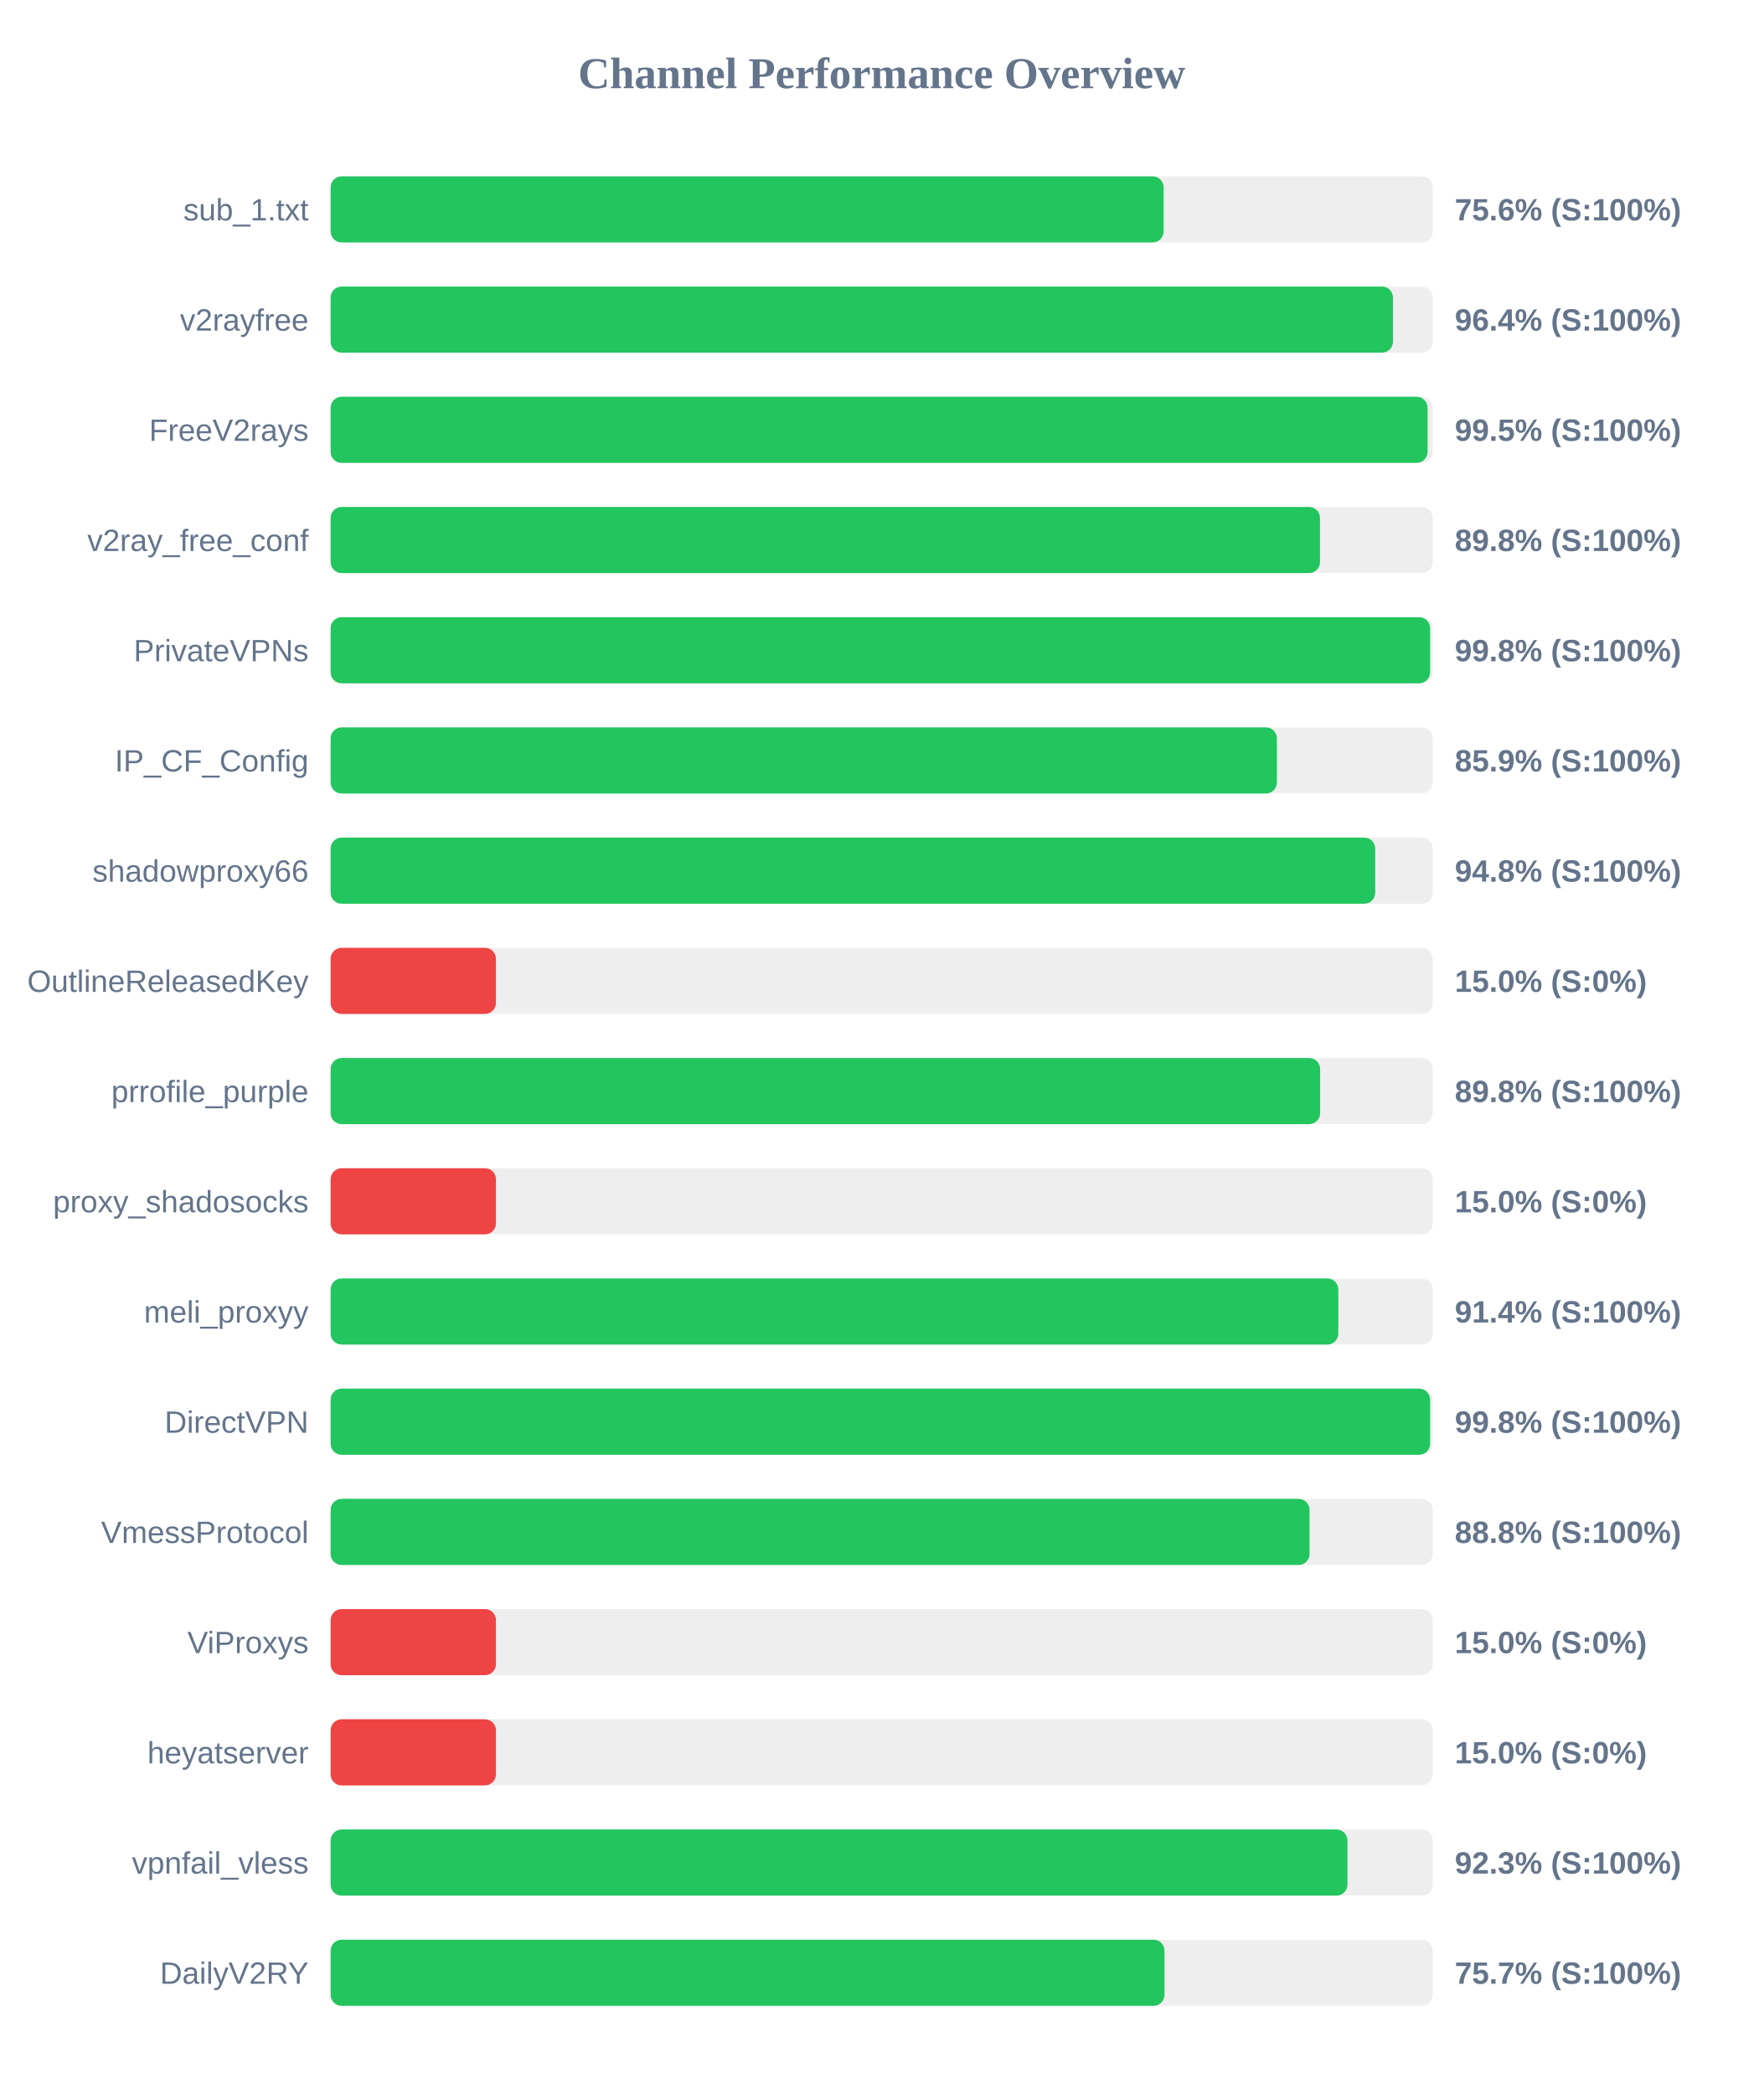
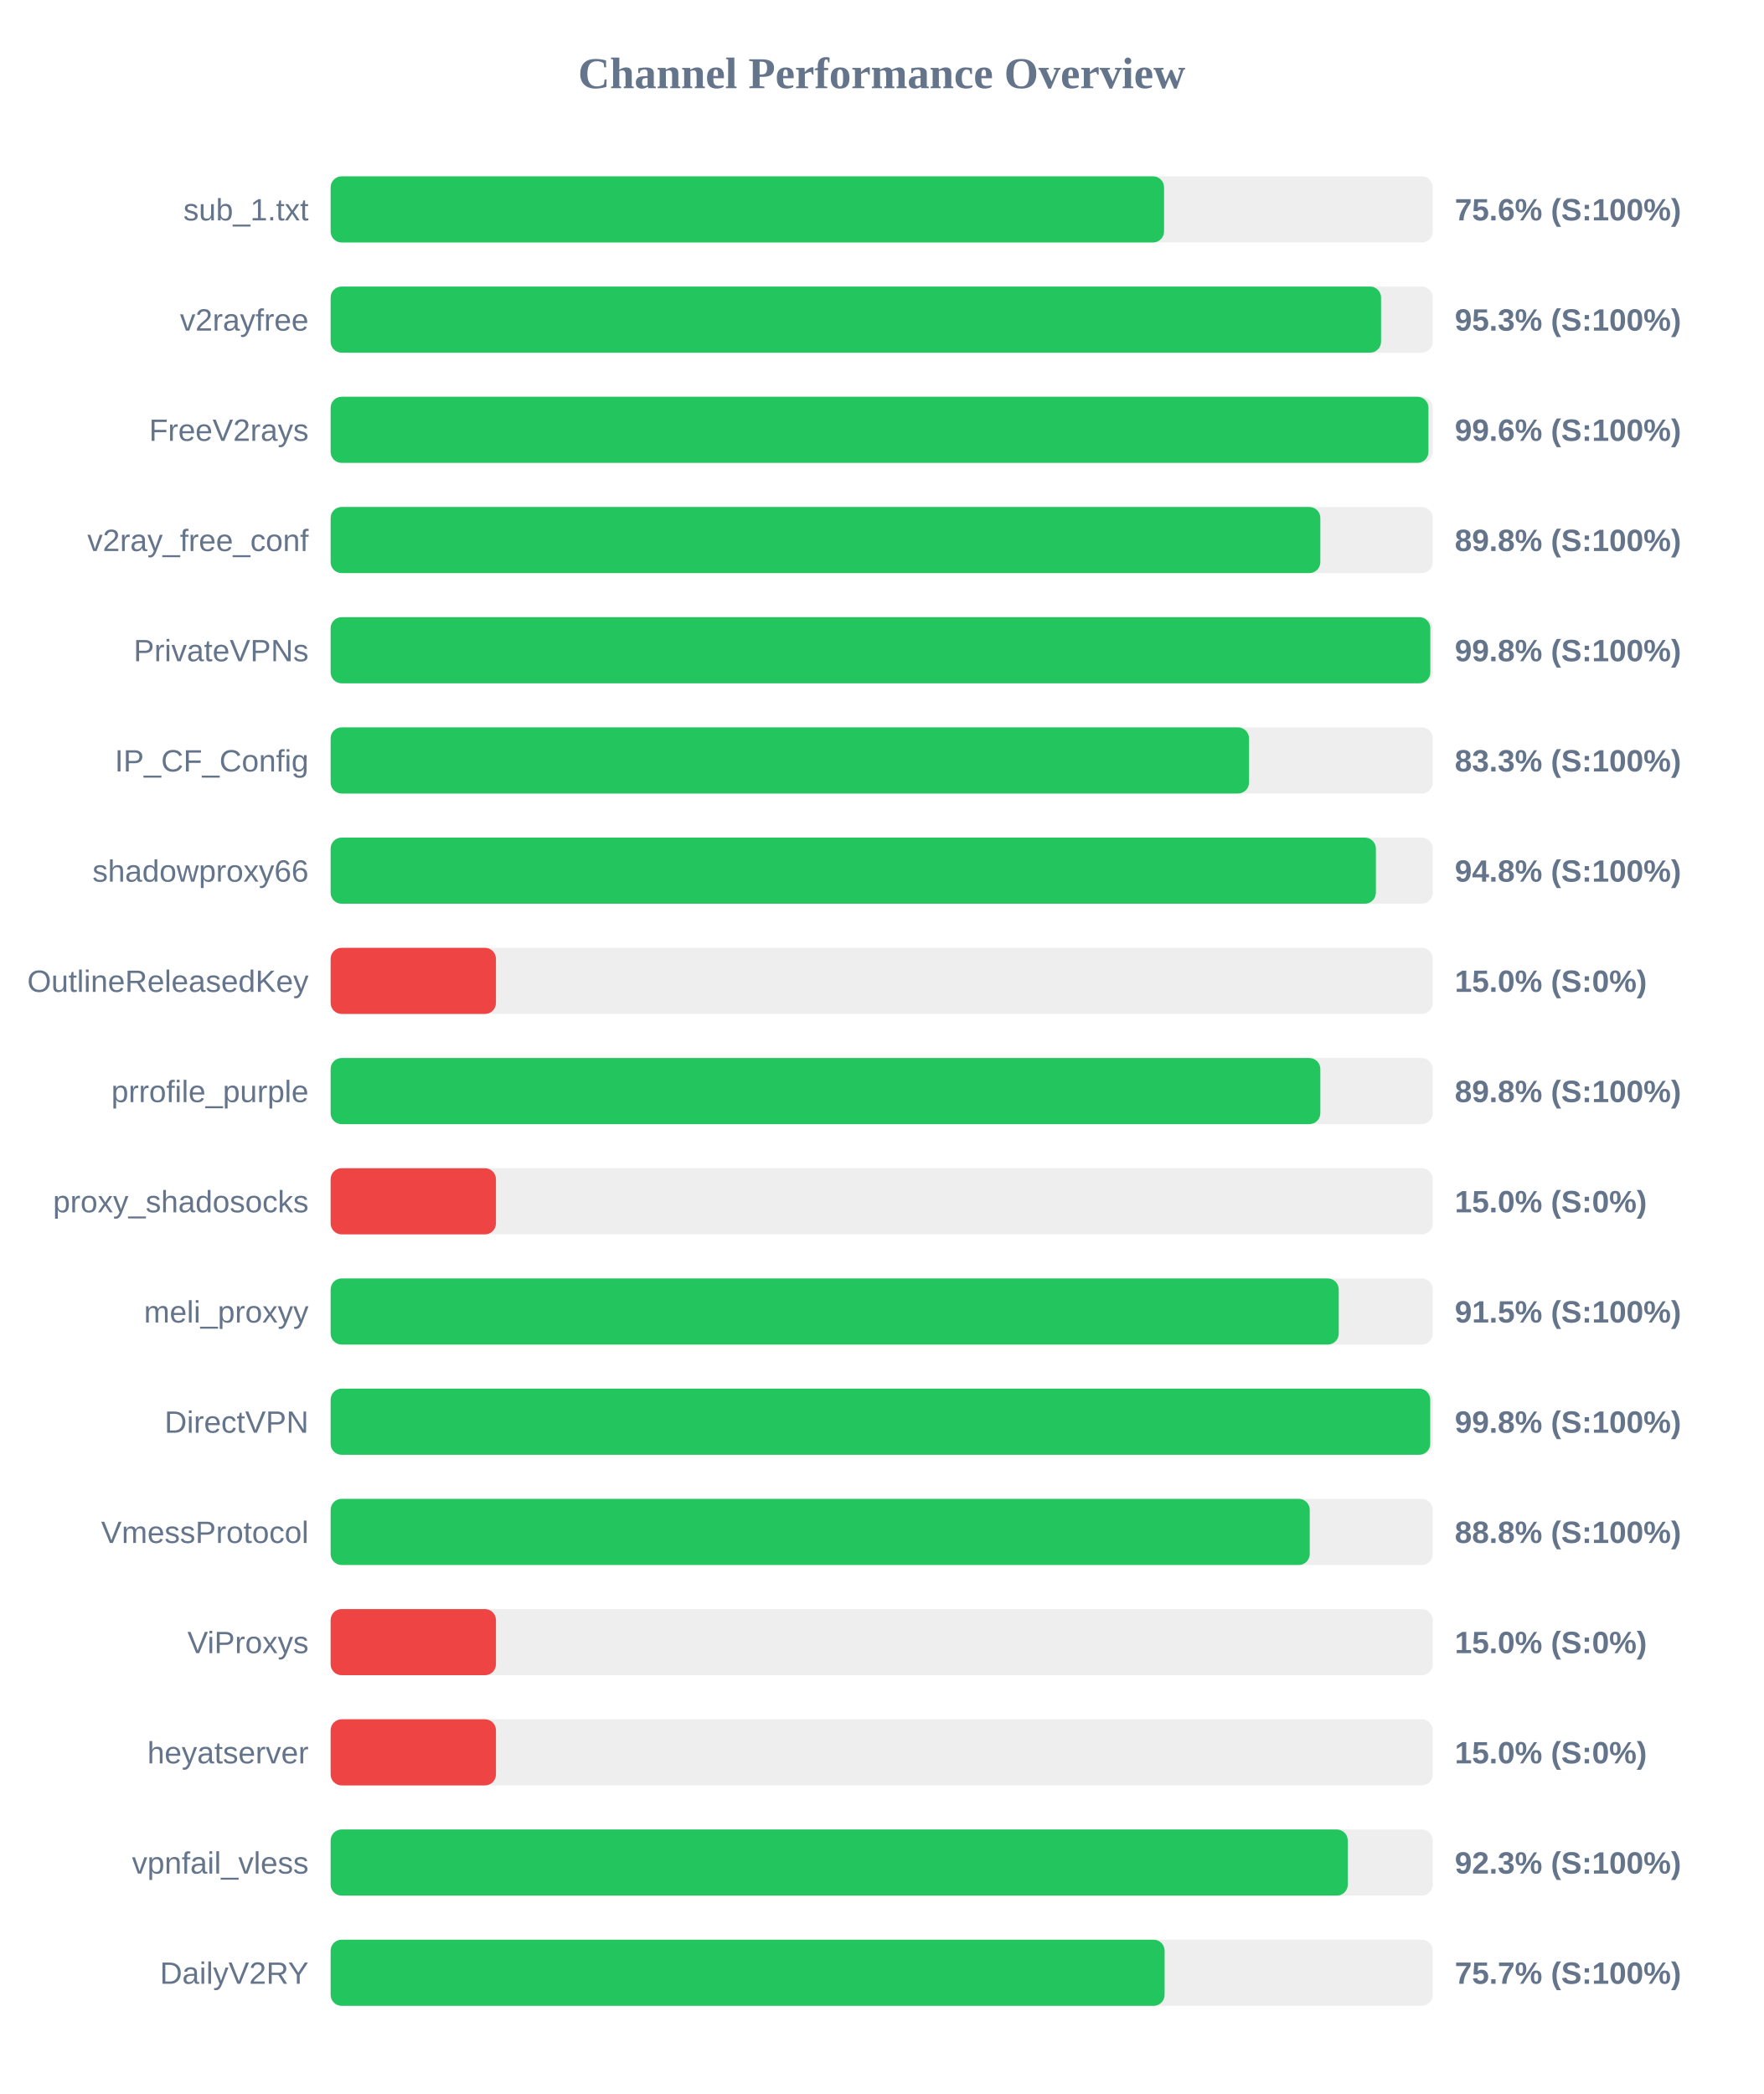
<svg xmlns="http://www.w3.org/2000/svg" width="800" height="950" version="1.1">
  <style>
        .row { font: 14px Arial; fill: #64748b; }
        .score { font: bold 14px Arial; fill: #64748b; }
    </style>
  <text x="400" y="40" text-anchor="middle" font-size="20px" font-weight="bold" fill="#64748b">Channel Performance Overview</text>
  <rect x="150" y="80" width="500" height="30" fill="#eee" rx="5" />
-   <rect x="150" y="80" width="377.9" height="30" fill="#22c55e" rx="5" />
+   <rect x="150" y="80" width="378.1" height="30" fill="#22c55e" rx="5" />
  <text x="140" y="100" text-anchor="end" class="row">sub_1.txt</text>
  <text x="660" y="100" text-anchor="start" class="score">75.6% (S:100%)</text>
  <rect x="150" y="130" width="500" height="30" fill="#eee" rx="5" />
-   <rect x="150" y="130" width="481.95" height="30" fill="#22c55e" rx="5" />
+   <rect x="150" y="130" width="476.55" height="30" fill="#22c55e" rx="5" />
  <text x="140" y="150" text-anchor="end" class="row">v2rayfree</text>
-   <text x="660" y="150" text-anchor="start" class="score">96.4% (S:100%)</text>
+   <text x="660" y="150" text-anchor="start" class="score">95.3% (S:100%)</text>
  <rect x="150" y="180" width="500" height="30" fill="#eee" rx="5" />
-   <rect x="150" y="180" width="497.65" height="30" fill="#22c55e" rx="5" />
+   <rect x="150" y="180" width="498.05" height="30" fill="#22c55e" rx="5" />
  <text x="140" y="200" text-anchor="end" class="row">FreeV2rays</text>
-   <text x="660" y="200" text-anchor="start" class="score">99.5% (S:100%)</text>
+   <text x="660" y="200" text-anchor="start" class="score">99.6% (S:100%)</text>
  <rect x="150" y="230" width="500" height="30" fill="#eee" rx="5" />
-   <rect x="150" y="230" width="448.85" height="30" fill="#22c55e" rx="5" />
+   <rect x="150" y="230" width="449.0" height="30" fill="#22c55e" rx="5" />
  <text x="140" y="250" text-anchor="end" class="row">v2ray_free_conf</text>
  <text x="660" y="250" text-anchor="start" class="score">89.8% (S:100%)</text>
  <rect x="150" y="280" width="500" height="30" fill="#eee" rx="5" />
-   <rect x="150" y="280" width="498.8" height="30" fill="#22c55e" rx="5" />
+   <rect x="150" y="280" width="498.9" height="30" fill="#22c55e" rx="5" />
  <text x="140" y="300" text-anchor="end" class="row">PrivateVPNs</text>
  <text x="660" y="300" text-anchor="start" class="score">99.8% (S:100%)</text>
  <rect x="150" y="330" width="500" height="30" fill="#eee" rx="5" />
-   <rect x="150" y="330" width="429.3" height="30" fill="#22c55e" rx="5" />
+   <rect x="150" y="330" width="416.65" height="30" fill="#22c55e" rx="5" />
  <text x="140" y="350" text-anchor="end" class="row">IP_CF_Config</text>
-   <text x="660" y="350" text-anchor="start" class="score">85.9% (S:100%)</text>
+   <text x="660" y="350" text-anchor="start" class="score">83.3% (S:100%)</text>
  <rect x="150" y="380" width="500" height="30" fill="#eee" rx="5" />
-   <rect x="150" y="380" width="473.9" height="30" fill="#22c55e" rx="5" />
+   <rect x="150" y="380" width="474.2" height="30" fill="#22c55e" rx="5" />
  <text x="140" y="400" text-anchor="end" class="row">shadowproxy66</text>
  <text x="660" y="400" text-anchor="start" class="score">94.8% (S:100%)</text>
  <rect x="150" y="430" width="500" height="30" fill="#eee" rx="5" />
  <rect x="150" y="430" width="75.0" height="30" fill="#ef4444" rx="5" />
  <text x="140" y="450" text-anchor="end" class="row">OutlineReleasedKey</text>
  <text x="660" y="450" text-anchor="start" class="score">15.0% (S:0%)</text>
  <rect x="150" y="480" width="500" height="30" fill="#eee" rx="5" />
-   <rect x="150" y="480" width="448.9" height="30" fill="#22c55e" rx="5" />
+   <rect x="150" y="480" width="449.0" height="30" fill="#22c55e" rx="5" />
  <text x="140" y="500" text-anchor="end" class="row">prrofile_purple</text>
  <text x="660" y="500" text-anchor="start" class="score">89.8% (S:100%)</text>
  <rect x="150" y="530" width="500" height="30" fill="#eee" rx="5" />
  <rect x="150" y="530" width="75.0" height="30" fill="#ef4444" rx="5" />
  <text x="140" y="550" text-anchor="end" class="row">proxy_shadosocks</text>
  <text x="660" y="550" text-anchor="start" class="score">15.0% (S:0%)</text>
  <rect x="150" y="580" width="500" height="30" fill="#eee" rx="5" />
-   <rect x="150" y="580" width="457.15" height="30" fill="#22c55e" rx="5" />
+   <rect x="150" y="580" width="457.35" height="30" fill="#22c55e" rx="5" />
  <text x="140" y="600" text-anchor="end" class="row">meli_proxyy</text>
-   <text x="660" y="600" text-anchor="start" class="score">91.4% (S:100%)</text>
+   <text x="660" y="600" text-anchor="start" class="score">91.5% (S:100%)</text>
  <rect x="150" y="630" width="500" height="30" fill="#eee" rx="5" />
-   <rect x="150" y="630" width="498.8" height="30" fill="#22c55e" rx="5" />
+   <rect x="150" y="630" width="498.85" height="30" fill="#22c55e" rx="5" />
  <text x="140" y="650" text-anchor="end" class="row">DirectVPN</text>
  <text x="660" y="650" text-anchor="start" class="score">99.8% (S:100%)</text>
  <rect x="150" y="680" width="500" height="30" fill="#eee" rx="5" />
-   <rect x="150" y="680" width="444.1" height="30" fill="#22c55e" rx="5" />
+   <rect x="150" y="680" width="444.2" height="30" fill="#22c55e" rx="5" />
  <text x="140" y="700" text-anchor="end" class="row">VmessProtocol</text>
  <text x="660" y="700" text-anchor="start" class="score">88.8% (S:100%)</text>
  <rect x="150" y="730" width="500" height="30" fill="#eee" rx="5" />
  <rect x="150" y="730" width="75.0" height="30" fill="#ef4444" rx="5" />
  <text x="140" y="750" text-anchor="end" class="row">ViProxys</text>
  <text x="660" y="750" text-anchor="start" class="score">15.0% (S:0%)</text>
  <rect x="150" y="780" width="500" height="30" fill="#eee" rx="5" />
  <rect x="150" y="780" width="75.0" height="30" fill="#ef4444" rx="5" />
  <text x="140" y="800" text-anchor="end" class="row">heyatserver</text>
  <text x="660" y="800" text-anchor="start" class="score">15.0% (S:0%)</text>
  <rect x="150" y="830" width="500" height="30" fill="#eee" rx="5" />
-   <rect x="150" y="830" width="461.3" height="30" fill="#22c55e" rx="5" />
+   <rect x="150" y="830" width="461.45" height="30" fill="#22c55e" rx="5" />
  <text x="140" y="850" text-anchor="end" class="row">vpnfail_vless</text>
  <text x="660" y="850" text-anchor="start" class="score">92.3% (S:100%)</text>
  <rect x="150" y="880" width="500" height="30" fill="#eee" rx="5" />
-   <rect x="150" y="880" width="378.3" height="30" fill="#22c55e" rx="5" />
+   <rect x="150" y="880" width="378.35" height="30" fill="#22c55e" rx="5" />
  <text x="140" y="900" text-anchor="end" class="row">DailyV2RY</text>
  <text x="660" y="900" text-anchor="start" class="score">75.7% (S:100%)</text>
</svg>
